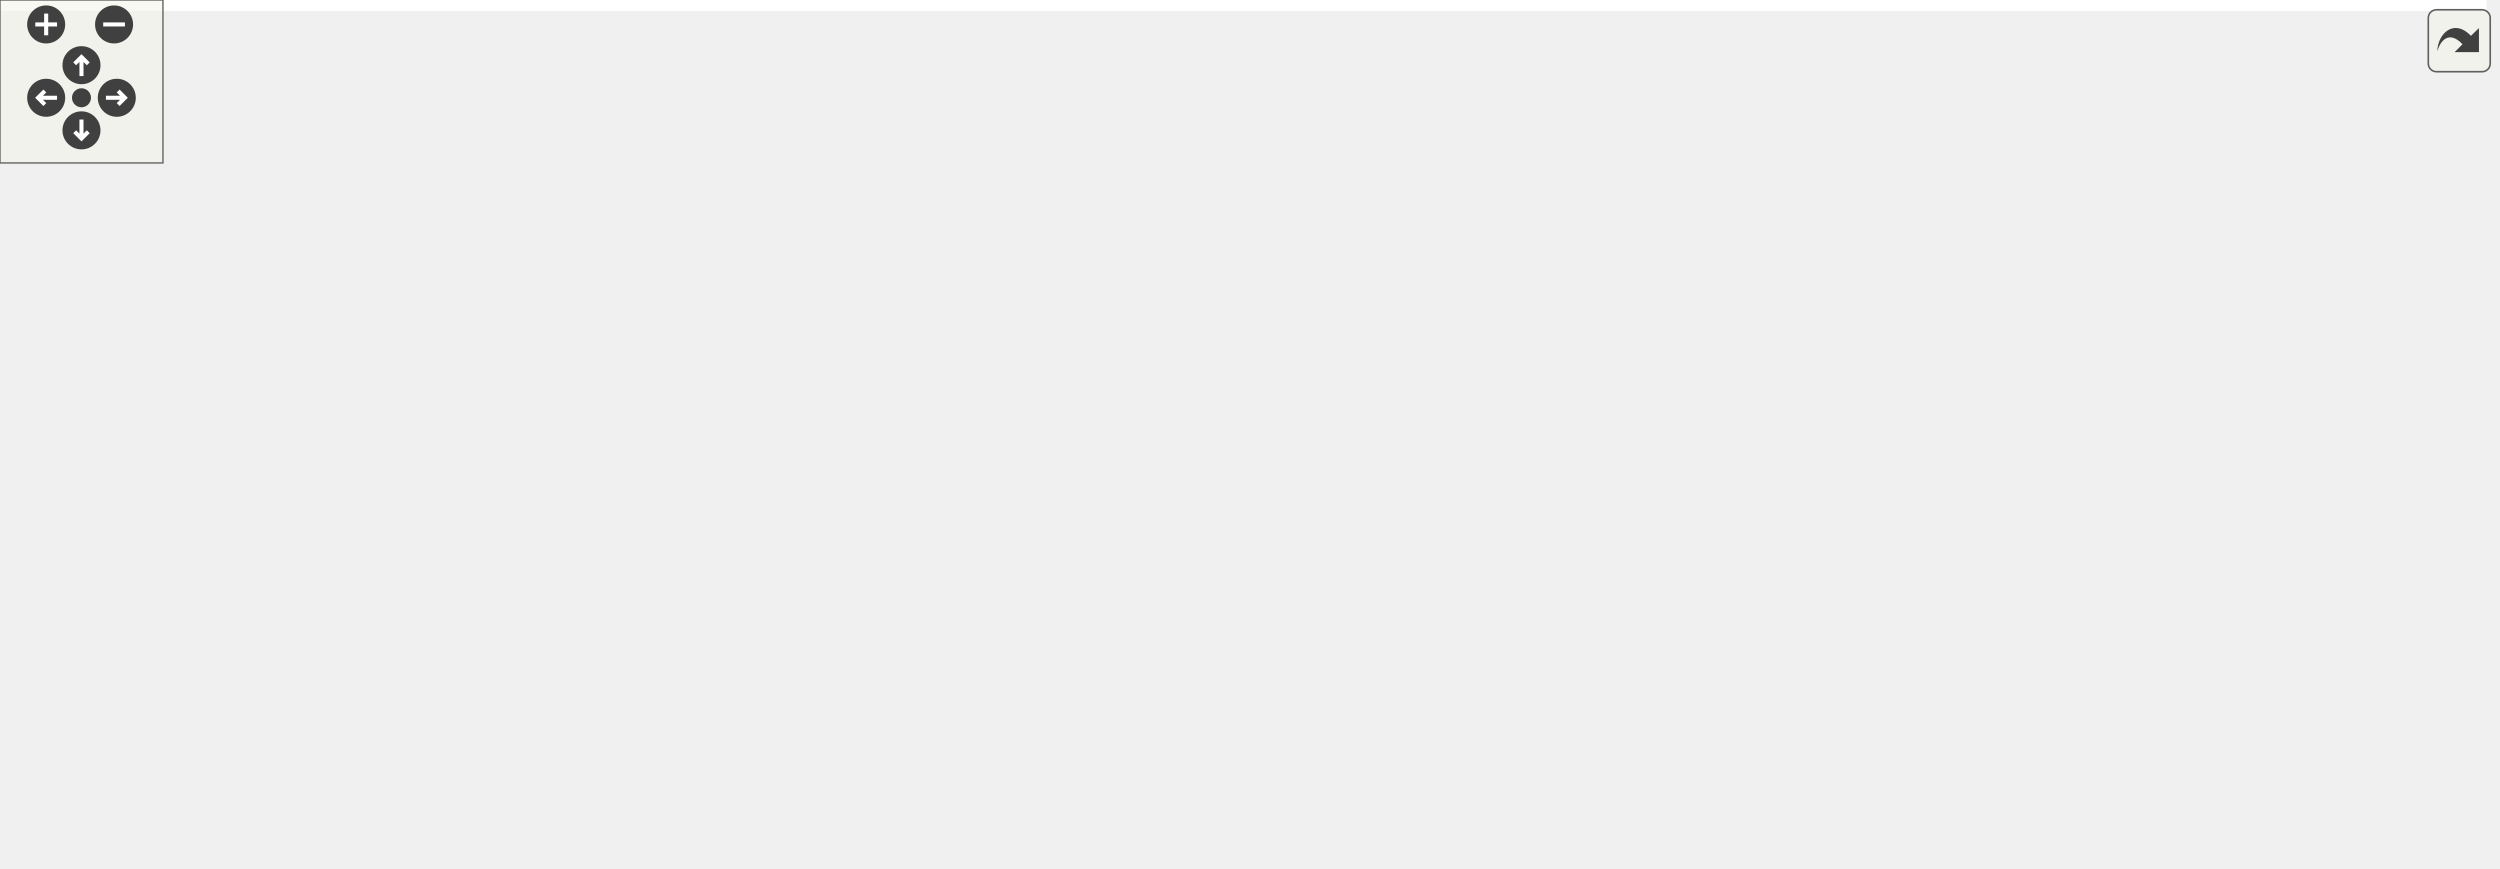
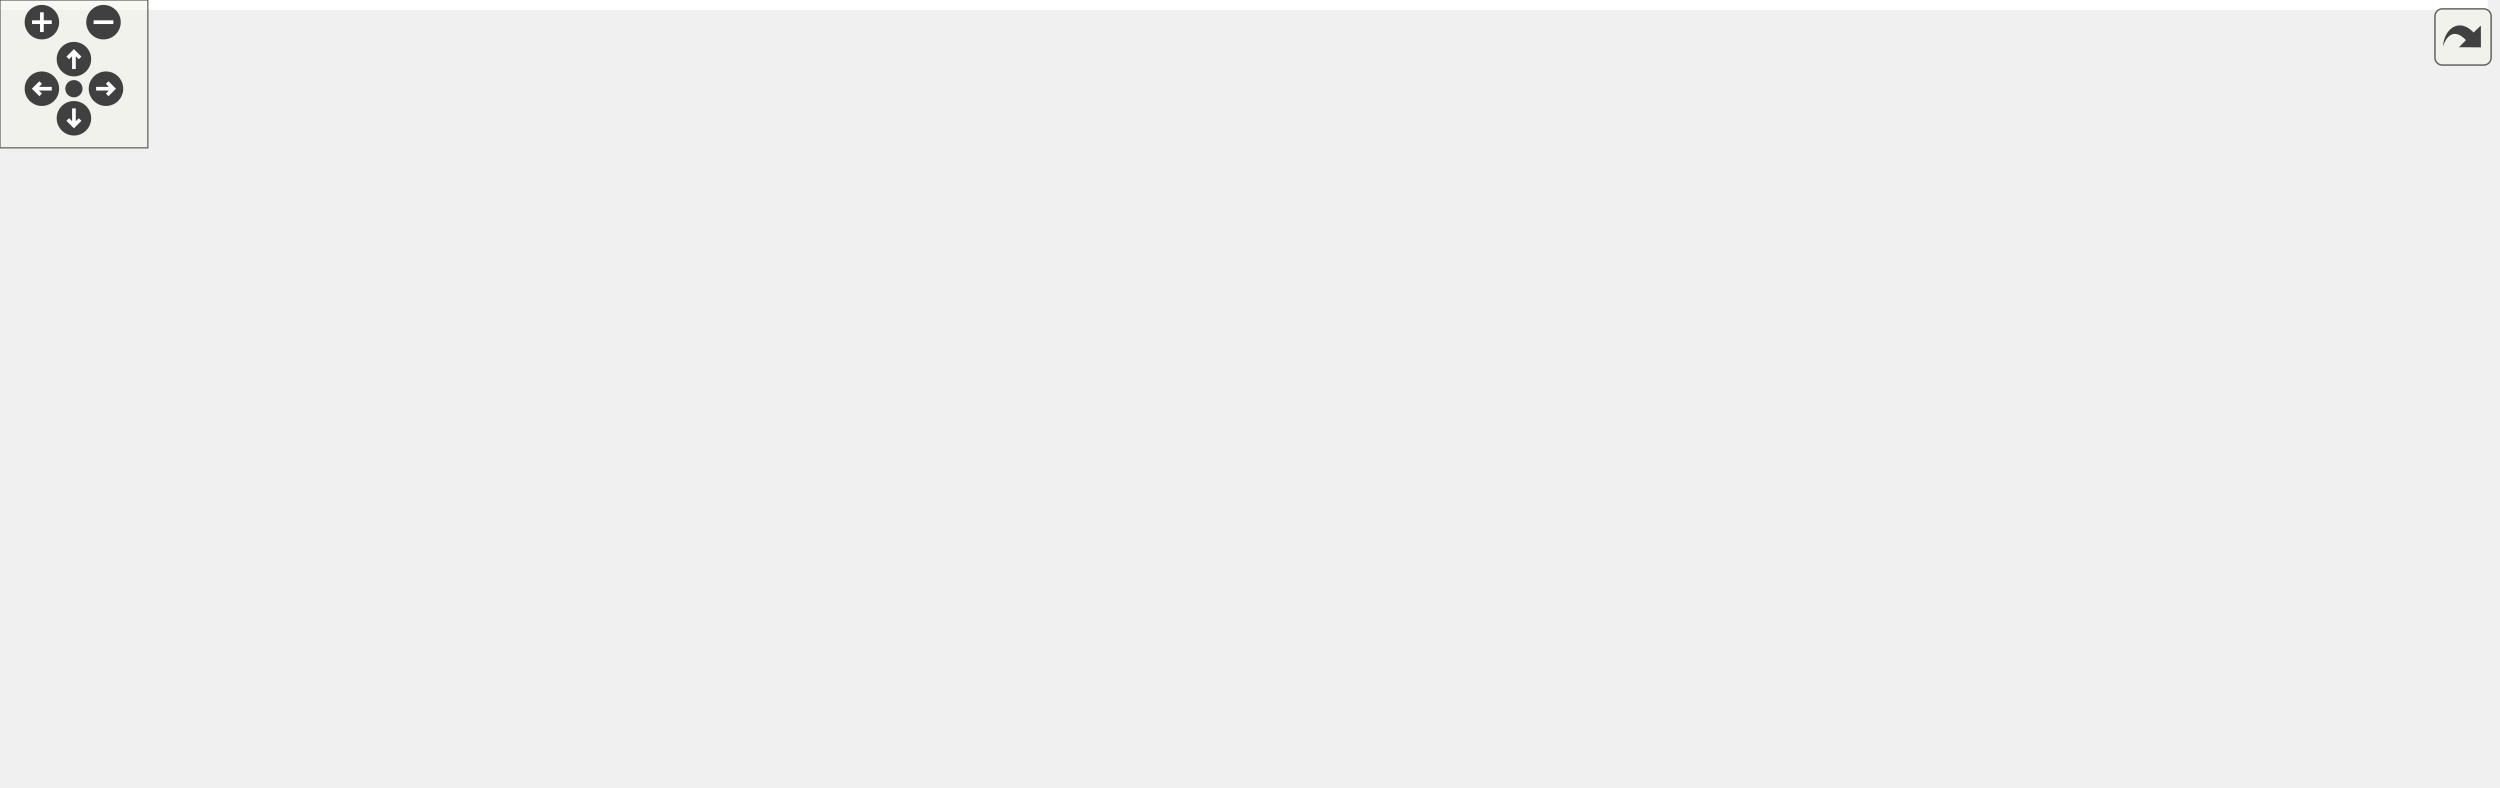
<svg xmlns="http://www.w3.org/2000/svg" xmlns:xlink="http://www.w3.org/1999/xlink" id="main" version="1.1" xml:space="preserve">
  <style type="text/css">
.edge:hover path { stroke: red; }
.edge:hover polygon { stroke: red; fill: red; }
</style>
  <defs>
    <circle id="rim" cx="0" cy="0" r="7" />
    <circle id="rim2" cx="0" cy="0" r="3.5" />
    <g id="zoomPlus">
      <use xlink:href="#rim" fill="#404040">
        <set attributeName="fill" to="#808080" begin="zoomplus.mouseover" end="zoomplus.mouseout" />
      </use>
      <path d="M-4,0h8M0,-4v8" fill="none" stroke="white" stroke-width="1.5" pointer-events="none" />
    </g>
    <g id="zoomMin">
      <use xlink:href="#rim" fill="#404040">
        <set attributeName="fill" to="#808080" begin="zoomminus.mouseover" end="zoomminus.mouseout" />
      </use>
      <path d="M-4,0h8" fill="none" stroke="white" stroke-width="1.5" pointer-events="none" />
    </g>
    <g id="dirArrow">
      <path fill="none" stroke="white" stroke-width="1.5" d="M0,-3.0v7 M-2.5,-0.5L0,-3.0L2.5,-0.5" />
    </g>
    <g id="resetDef">
      <use xlink:href="#rim2" fill="#404040">
        <set attributeName="fill" to="#808080" begin="reset.mouseover" end="reset.mouseout" />
      </use>
    </g>
  </defs>
  <svg id="graph" class="graph">
    <g id="viewport">
-       <polygon fill="#ffffff" stroke="transparent" points="-4,4 -4,-259 915.5,-259 915.5,4 -4,4" />
+       <polygon fill="#ffffff" stroke="transparent" points="-4,4 -4,-259 1009.5,-259 1009.5,4 -4,4" />
      <g id="node1" class="node">
-         <polygon fill="#bfbfbf" stroke="#000000" points="360.5,-224.5 360.5,-254.5 599.5,-254.5 599.5,-224.5 360.5,-224.5" />
-         <text text-anchor="start" x="368.5" y="-242.5" font-family="Helvetica,sans-Serif" font-size="10.00" fill="#000000">device_backends/LogicalName</text>
-         <text text-anchor="middle" x="480" y="-231.5" font-family="Helvetica,sans-Serif" font-size="10.00" fill="#000000">Mapping/src/LogicalNameMappingBackend.cc</text>
+         <polygon fill="#bfbfbf" stroke="#000000" points="454.5,-224.5 454.5,-254.5 693.5,-254.5 693.5,-224.5 454.5,-224.5" />
+         <text text-anchor="start" x="462.5" y="-242.5" font-family="Helvetica,sans-Serif" font-size="10.00" fill="#000000">device_backends/LogicalName</text>
+         <text text-anchor="middle" x="574" y="-231.5" font-family="Helvetica,sans-Serif" font-size="10.00" fill="#000000">Mapping/src/LogicalNameMappingBackend.cc</text>
      </g>
      <g id="node2" class="node">
-         <polygon fill="#ffffff" stroke="#bfbfbf" points="40.5,-168.5 40.5,-187.5 213.5,-187.5 213.5,-168.5 40.5,-168.5" />
-         <text text-anchor="middle" x="127" y="-175.5" font-family="Helvetica,sans-Serif" font-size="10.00" fill="#000000">LogicalNameMappingBackend.h</text>
+         <polygon fill="#ffffff" stroke="#bfbfbf" points="134.5,-168.5 134.5,-187.5 307.5,-187.5 307.5,-168.5 134.5,-168.5" />
+         <text text-anchor="middle" x="221" y="-175.5" font-family="Helvetica,sans-Serif" font-size="10.00" fill="#000000">LogicalNameMappingBackend.h</text>
      </g>
      <g id="edge1" class="edge">
-         <path fill="none" stroke="#191970" d="M393.647,-224.455C331.26,-213.586 248.334,-199.139 191.624,-189.259" />
-         <polygon fill="#191970" stroke="#191970" points="192.155,-185.799 181.702,-187.53 190.953,-192.695 192.155,-185.799" />
+         <path fill="none" stroke="#191970" d="M487.647,-224.455C425.26,-213.586 342.334,-199.139 285.624,-189.259" />
+         <polygon fill="#191970" stroke="#191970" points="286.155,-185.799 275.702,-187.53 284.953,-192.695 286.155,-185.799" />
      </g>
      <g id="node3" class="node">
        <g id="a_node3">
          <a xlink:href="_l_n_m_backend_bit_accessor_8h.html" target="_top" xlink:title="LNMBackendBitAccessor.h">
-             <polygon fill="#ffffff" stroke="#000000" points="231.5,-168.5 231.5,-187.5 376.5,-187.5 376.5,-168.5 231.5,-168.5" />
-             <text text-anchor="middle" x="304" y="-175.5" font-family="Helvetica,sans-Serif" font-size="10.00" fill="#000000">LNMBackendBitAccessor.h</text>
+             <polygon fill="#ffffff" stroke="#000000" points="325.5,-168.5 325.5,-187.5 470.5,-187.5 470.5,-168.5 325.5,-168.5" />
+             <text text-anchor="middle" x="398" y="-175.5" font-family="Helvetica,sans-Serif" font-size="10.00" fill="#000000">LNMBackendBitAccessor.h</text>
          </a>
        </g>
      </g>
      <g id="edge2" class="edge">
-         <path fill="none" stroke="#191970" d="M436.946,-224.455C407.579,-214.194 369.086,-200.743 341.08,-190.957" />
-         <polygon fill="#191970" stroke="#191970" points="341.869,-187.525 331.274,-187.53 339.559,-194.133 341.869,-187.525" />
-       </g>
-       <g id="node16" class="node">
-         <polygon fill="#ffffff" stroke="#bfbfbf" points="394.5,-168.5 394.5,-187.5 565.5,-187.5 565.5,-168.5 394.5,-168.5" />
-         <text text-anchor="middle" x="480" y="-175.5" font-family="Helvetica,sans-Serif" font-size="10.00" fill="#000000">LNMBackendChannelAccessor.h</text>
-       </g>
-       <g id="edge16" class="edge">
-         <path fill="none" stroke="#191970" d="M480,-224.298C480,-216.383 480,-206.604 480,-198.076" />
-         <polygon fill="#191970" stroke="#191970" points="483.5,-197.847 480,-187.847 476.5,-197.847 483.5,-197.847" />
+         <path fill="none" stroke="#191970" d="M530.946,-224.455C501.579,-214.194 463.086,-200.743 435.08,-190.957" />
+         <polygon fill="#191970" stroke="#191970" points="435.869,-187.525 425.274,-187.53 433.559,-194.133 435.869,-187.525" />
      </g>
      <g id="node17" class="node">
-         <polygon fill="#ffffff" stroke="#bfbfbf" points="583.5,-168.5 583.5,-187.5 754.5,-187.5 754.5,-168.5 583.5,-168.5" />
-         <text text-anchor="middle" x="669" y="-175.5" font-family="Helvetica,sans-Serif" font-size="10.00" fill="#000000">LNMBackendVariableAccessor.h</text>
+         <polygon fill="#ffffff" stroke="#bfbfbf" points="488.5,-168.5 488.5,-187.5 659.5,-187.5 659.5,-168.5 488.5,-168.5" />
+         <text text-anchor="middle" x="574" y="-175.5" font-family="Helvetica,sans-Serif" font-size="10.00" fill="#000000">LNMBackendChannelAccessor.h</text>
      </g>
      <g id="edge17" class="edge">
-         <path fill="none" stroke="#191970" d="M526.235,-224.455C558.046,-214.104 599.833,-200.507 629.969,-190.7" />
-         <polygon fill="#191970" stroke="#191970" points="631.285,-193.953 639.712,-187.53 629.12,-187.296 631.285,-193.953" />
+         <path fill="none" stroke="#191970" d="M574,-224.298C574,-216.383 574,-206.604 574,-198.076" />
+         <polygon fill="#191970" stroke="#191970" points="577.5,-197.847 574,-187.847 570.5,-197.847 577.5,-197.847" />
      </g>
      <g id="node18" class="node">
-         <polygon fill="#ffffff" stroke="#bfbfbf" points="772.5,-168.5 772.5,-187.5 911.5,-187.5 911.5,-168.5 772.5,-168.5" />
-         <text text-anchor="middle" x="842" y="-175.5" font-family="Helvetica,sans-Serif" font-size="10.00" fill="#000000">LogicalNameMapParser.h</text>
+         <polygon fill="#ffffff" stroke="#bfbfbf" points="677.5,-168.5 677.5,-187.5 848.5,-187.5 848.5,-168.5 677.5,-168.5" />
+         <text text-anchor="middle" x="763" y="-175.5" font-family="Helvetica,sans-Serif" font-size="10.00" fill="#000000">LNMBackendVariableAccessor.h</text>
      </g>
      <g id="edge18" class="edge">
-         <path fill="none" stroke="#191970" d="M568.555,-224.455C632.532,-213.586 717.573,-199.139 775.729,-189.259" />
-         <polygon fill="#191970" stroke="#191970" points="776.63,-192.656 785.903,-187.53 775.458,-185.755 776.63,-192.656" />
+         <path fill="none" stroke="#191970" d="M620.235,-224.455C652.046,-214.104 693.833,-200.507 723.969,-190.7" />
+         <polygon fill="#191970" stroke="#191970" points="725.285,-193.953 733.712,-187.53 723.12,-187.296 725.285,-193.953" />
+       </g>
+       <g id="node19" class="node">
+         <polygon fill="#ffffff" stroke="#bfbfbf" points="866.5,-168.5 866.5,-187.5 1005.5,-187.5 1005.5,-168.5 866.5,-168.5" />
+         <text text-anchor="middle" x="936" y="-175.5" font-family="Helvetica,sans-Serif" font-size="10.00" fill="#000000">LogicalNameMapParser.h</text>
+       </g>
+       <g id="edge19" class="edge">
+         <path fill="none" stroke="#191970" d="M662.555,-224.455C726.532,-213.586 811.573,-199.139 869.729,-189.259" />
+         <polygon fill="#191970" stroke="#191970" points="870.63,-192.656 879.903,-187.53 869.458,-185.755 870.63,-192.656" />
      </g>
      <g id="node4" class="node">
        <polygon fill="#ffffff" stroke="#bfbfbf" points="0,-112.5 0,-131.5 64,-131.5 64,-112.5 0,-112.5" />
        <text text-anchor="middle" x="32" y="-119.5" font-family="Helvetica,sans-Serif" font-size="10.00" fill="#000000">algorithm</text>
      </g>
      <g id="edge3" class="edge">
-         <path fill="none" stroke="#191970" d="M252.946,-168.481C208.249,-160.002 141.321,-146.952 74.114,-132.182" />
-         <polygon fill="#191970" stroke="#191970" points="74.718,-128.731 64.199,-129.991 73.208,-135.566 74.718,-128.731" />
+         <path fill="none" stroke="#191970" d="M325.496,-168.586C249.475,-158.574 133.952,-142.923 74.286,-132.064" />
+         <polygon fill="#191970" stroke="#191970" points="74.638,-128.569 64.163,-130.162 73.345,-135.449 74.638,-128.569" />
      </g>
      <g id="node5" class="node">
-         <polygon fill="#ffffff" stroke="#bfbfbf" points="82.5,-112.5 82.5,-131.5 141.5,-131.5 141.5,-112.5 82.5,-112.5" />
-         <text text-anchor="middle" x="112" y="-119.5" font-family="Helvetica,sans-Serif" font-size="10.00" fill="#000000">Device.h</text>
+         <polygon fill="#ffffff" stroke="#bfbfbf" points="82.5,-112.5 82.5,-131.5 241.5,-131.5 241.5,-112.5 82.5,-112.5" />
+         <text text-anchor="middle" x="162" y="-119.5" font-family="Helvetica,sans-Serif" font-size="10.00" fill="#000000">ChimeraTK/cppext/finally.hpp</text>
      </g>
      <g id="edge4" class="edge">
-         <path fill="none" stroke="#191970" d="M270.994,-168.373C237.913,-158.725 186.963,-143.864 151.695,-133.578" />
-         <polygon fill="#191970" stroke="#191970" points="152.321,-130.114 141.741,-130.674 150.361,-136.834 152.321,-130.114" />
+         <path fill="none" stroke="#191970" d="M357.698,-168.437C317.394,-158.873 255.318,-144.143 211.918,-133.845" />
+         <polygon fill="#191970" stroke="#191970" points="212.673,-130.427 202.136,-131.524 211.057,-137.238 212.673,-130.427" />
      </g>
      <g id="node6" class="node">
-         <polygon fill="#ffffff" stroke="#bfbfbf" points="159.5,-112.5 159.5,-131.5 282.5,-131.5 282.5,-112.5 159.5,-112.5" />
-         <text text-anchor="middle" x="221" y="-119.5" font-family="Helvetica,sans-Serif" font-size="10.00" fill="#000000">FixedPointConverter.h</text>
+         <polygon fill="#ffffff" stroke="#bfbfbf" points="259.5,-112.5 259.5,-131.5 318.5,-131.5 318.5,-112.5 259.5,-112.5" />
+         <text text-anchor="middle" x="289" y="-119.5" font-family="Helvetica,sans-Serif" font-size="10.00" fill="#000000">Device.h</text>
      </g>
      <g id="edge5" class="edge">
-         <path fill="none" stroke="#191970" d="M289.543,-168.245C276.927,-159.734 258.406,-147.238 243.796,-137.38" />
-         <polygon fill="#191970" stroke="#191970" points="245.539,-134.334 235.292,-131.643 241.624,-140.137 245.539,-134.334" />
+         <path fill="none" stroke="#191970" d="M379.014,-168.245C361.821,-159.412 336.276,-146.289 316.787,-136.276" />
+         <polygon fill="#191970" stroke="#191970" points="318.263,-133.099 307.769,-131.643 315.064,-139.326 318.263,-133.099" />
      </g>
      <g id="node7" class="node">
-         <g id="a_node7">
+         <polygon fill="#ffffff" stroke="#bfbfbf" points="336.5,-112.5 336.5,-131.5 459.5,-131.5 459.5,-112.5 336.5,-112.5" />
+         <text text-anchor="middle" x="398" y="-119.5" font-family="Helvetica,sans-Serif" font-size="10.00" fill="#000000">FixedPointConverter.h</text>
+       </g>
+       <g id="edge6" class="edge">
+         <path fill="none" stroke="#191970" d="M398,-168.245C398,-160.938 398,-150.694 398,-141.705" />
+         <polygon fill="#191970" stroke="#191970" points="401.5,-141.643 398,-131.643 394.5,-141.643 401.5,-141.643" />
+       </g>
+       <g id="node8" class="node">
+         <g id="a_node8">
          <a xlink:href="device__backends_2_logical_name_mapping_2include_2_logical_name_mapping_backend_8h.html" target="_top" xlink:title="LogicalNameMappingBackend.h">
-             <polygon fill="#ffffff" stroke="#000000" points="300.5,-112.5 300.5,-131.5 473.5,-131.5 473.5,-112.5 300.5,-112.5" />
-             <text text-anchor="middle" x="387" y="-119.5" font-family="Helvetica,sans-Serif" font-size="10.00" fill="#000000">LogicalNameMappingBackend.h</text>
+             <polygon fill="#ffffff" stroke="#000000" points="477.5,-112.5 477.5,-131.5 650.5,-131.5 650.5,-112.5 477.5,-112.5" />
+             <text text-anchor="middle" x="564" y="-119.5" font-family="Helvetica,sans-Serif" font-size="10.00" fill="#000000">LogicalNameMappingBackend.h</text>
          </a>
        </g>
      </g>
-       <g id="edge6" class="edge">
-         <path fill="none" stroke="#191970" d="M318.457,-168.245C331.073,-159.734 349.594,-147.238 364.204,-137.38" />
-         <polygon fill="#191970" stroke="#191970" points="366.376,-140.137 372.708,-131.643 362.461,-134.334 366.376,-140.137" />
-       </g>
-       <g id="node14" class="node">
-         <polygon fill="#ffffff" stroke="#bfbfbf" points="491.5,-112.5 491.5,-131.5 614.5,-131.5 614.5,-112.5 491.5,-112.5" />
-         <text text-anchor="middle" x="553" y="-119.5" font-family="Helvetica,sans-Serif" font-size="10.00" fill="#000000">NDRegisterAccessor.h</text>
-       </g>
-       <g id="edge14" class="edge">
-         <path fill="none" stroke="#191970" d="M346.522,-168.437C389.136,-158.853 454.818,-144.081 500.621,-133.78" />
-         <polygon fill="#191970" stroke="#191970" points="501.665,-137.133 510.654,-131.524 500.129,-130.303 501.665,-137.133" />
+       <g id="edge7" class="edge">
+         <path fill="none" stroke="#191970" d="M426.536,-168.373C454.02,-159.102 495.769,-145.018 526.045,-134.804" />
+         <polygon fill="#191970" stroke="#191970" points="527.479,-138.014 535.836,-131.501 525.242,-131.381 527.479,-138.014" />
      </g>
      <g id="node15" class="node">
-         <polygon fill="#ffffff" stroke="#bfbfbf" points="633,-112.5 633,-131.5 767,-131.5 767,-112.5 633,-112.5" />
-         <text text-anchor="middle" x="700" y="-119.5" font-family="Helvetica,sans-Serif" font-size="10.00" fill="#000000">TwoDRegisterAccessor.h</text>
+         <polygon fill="#ffffff" stroke="#bfbfbf" points="668.5,-112.5 668.5,-131.5 791.5,-131.5 791.5,-112.5 668.5,-112.5" />
+         <text text-anchor="middle" x="730" y="-119.5" font-family="Helvetica,sans-Serif" font-size="10.00" fill="#000000">NDRegisterAccessor.h</text>
      </g>
      <g id="edge15" class="edge">
-         <path fill="none" stroke="#191970" d="M371.625,-168.437C441.354,-158.576 549.916,-143.224 622.926,-132.899" />
-         <polygon fill="#191970" stroke="#191970" points="623.573,-136.343 632.985,-131.477 622.593,-129.412 623.573,-136.343" />
-       </g>
-       <g id="node8" class="node">
-         <polygon fill="#ffffff" stroke="#bfbfbf" points="273,-.5 273,-19.5 321,-19.5 321,-.5 273,-.5" />
-         <text text-anchor="middle" x="297" y="-7.5" font-family="Helvetica,sans-Serif" font-size="10.00" fill="#000000">mutex</text>
-       </g>
-       <g id="edge7" class="edge">
-         <path fill="none" stroke="#191970" d="M364.022,-112.398C348.334,-104.725 328.248,-92.516 316,-76 306.024,-62.548 301.276,-43.99 299.021,-29.978" />
-         <polygon fill="#191970" stroke="#191970" points="302.47,-29.358 297.696,-19.9 295.529,-30.271 302.47,-29.358" />
+         <path fill="none" stroke="#191970" d="M454.696,-168.437C512.589,-158.672 602.413,-143.521 663.597,-133.201" />
+         <polygon fill="#191970" stroke="#191970" points="664.26,-136.638 673.538,-131.524 663.095,-129.736 664.26,-136.638" />
+       </g>
+       <g id="node16" class="node">
+         <polygon fill="#ffffff" stroke="#bfbfbf" points="810,-112.5 810,-131.5 944,-131.5 944,-112.5 810,-112.5" />
+         <text text-anchor="middle" x="877" y="-119.5" font-family="Helvetica,sans-Serif" font-size="10.00" fill="#000000">TwoDRegisterAccessor.h</text>
+       </g>
+       <g id="edge16" class="edge">
+         <path fill="none" stroke="#191970" d="M470.853,-168.966C473.603,-168.637 476.326,-168.315 479,-168 618.804,-151.555 656.379,-149.482 799.815,-132.126" />
+         <polygon fill="#191970" stroke="#191970" points="800.367,-135.584 809.872,-130.905 799.523,-128.635 800.367,-135.584" />
      </g>
      <g id="node9" class="node">
-         <polygon fill="#ffffff" stroke="#bfbfbf" points="325.5,-56.5 325.5,-75.5 448.5,-75.5 448.5,-56.5 325.5,-56.5" />
-         <text text-anchor="middle" x="387" y="-63.5" font-family="Helvetica,sans-Serif" font-size="10.00" fill="#000000">DeviceBackendImpl.h</text>
+         <polygon fill="#ffffff" stroke="#bfbfbf" points="450,-.5 450,-19.5 498,-19.5 498,-.5 450,-.5" />
+         <text text-anchor="middle" x="474" y="-7.5" font-family="Helvetica,sans-Serif" font-size="10.00" fill="#000000">mutex</text>
      </g>
      <g id="edge8" class="edge">
-         <path fill="none" stroke="#191970" d="M387,-112.246C387,-104.938 387,-94.694 387,-85.705" />
-         <polygon fill="#191970" stroke="#191970" points="390.5,-85.643 387,-75.643 383.5,-85.643 390.5,-85.643" />
+         <path fill="none" stroke="#191970" d="M541.022,-112.398C525.334,-104.725 505.248,-92.516 493,-76 483.024,-62.548 478.276,-43.99 476.021,-29.978" />
+         <polygon fill="#191970" stroke="#191970" points="479.47,-29.358 474.696,-19.9 472.529,-30.271 479.47,-29.358" />
      </g>
      <g id="node10" class="node">
-         <g id="a_node10">
+         <polygon fill="#ffffff" stroke="#bfbfbf" points="502.5,-56.5 502.5,-75.5 625.5,-75.5 625.5,-56.5 502.5,-56.5" />
+         <text text-anchor="middle" x="564" y="-63.5" font-family="Helvetica,sans-Serif" font-size="10.00" fill="#000000">DeviceBackendImpl.h</text>
+       </g>
+       <g id="edge9" class="edge">
+         <path fill="none" stroke="#191970" d="M564,-112.246C564,-104.938 564,-94.694 564,-85.705" />
+         <polygon fill="#191970" stroke="#191970" points="567.5,-85.643 564,-75.643 560.5,-85.643 567.5,-85.643" />
+       </g>
+       <g id="node11" class="node">
+         <g id="a_node11">
          <a xlink:href="device__backends_2_logical_name_mapping_2include_2_l_n_m_backend_register_info_8h.html" target="_top" xlink:title="LNMBackendRegisterInfo.h">
-             <polygon fill="#ffffff" stroke="#000000" points="466.5,-56.5 466.5,-75.5 613.5,-75.5 613.5,-56.5 466.5,-56.5" />
-             <text text-anchor="middle" x="540" y="-63.5" font-family="Helvetica,sans-Serif" font-size="10.00" fill="#000000">LNMBackendRegisterInfo.h</text>
+             <polygon fill="#ffffff" stroke="#000000" points="643.5,-56.5 643.5,-75.5 790.5,-75.5 790.5,-56.5 643.5,-56.5" />
+             <text text-anchor="middle" x="717" y="-63.5" font-family="Helvetica,sans-Serif" font-size="10.00" fill="#000000">LNMBackendRegisterInfo.h</text>
          </a>
        </g>
      </g>
-       <g id="edge9" class="edge">
-         <path fill="none" stroke="#191970" d="M413.302,-112.373C438.413,-103.182 476.444,-89.262 504.287,-79.071" />
-         <polygon fill="#191970" stroke="#191970" points="505.854,-82.225 514.042,-75.501 503.448,-75.652 505.854,-82.225" />
-       </g>
      <g id="edge10" class="edge">
-         <path fill="none" stroke="#191970" d="M491.366,-56.476C450.807,-48.279 391.316,-35.669 330.806,-20.068" />
-         <polygon fill="#191970" stroke="#191970" points="331.648,-16.67 321.089,-17.538 329.885,-23.444 331.648,-16.67" />
-       </g>
-       <g id="node11" class="node">
-         <polygon fill="#ffffff" stroke="#bfbfbf" points="339.5,-.5 339.5,-19.5 458.5,-19.5 458.5,-.5 339.5,-.5" />
-         <text text-anchor="middle" x="399" y="-7.5" font-family="Helvetica,sans-Serif" font-size="10.00" fill="#000000">boost/shared_ptr.hpp</text>
+         <path fill="none" stroke="#191970" d="M590.302,-112.373C615.413,-103.182 653.444,-89.262 681.287,-79.071" />
+         <polygon fill="#191970" stroke="#191970" points="682.854,-82.225 691.042,-75.501 680.448,-75.652 682.854,-82.225" />
      </g>
      <g id="edge11" class="edge">
-         <path fill="none" stroke="#191970" d="M515.761,-56.373C492.721,-47.223 457.879,-33.384 432.25,-23.206" />
-         <polygon fill="#191970" stroke="#191970" points="433.508,-19.939 422.923,-19.501 430.924,-26.445 433.508,-19.939" />
+         <path fill="none" stroke="#191970" d="M668.366,-56.476C627.807,-48.279 568.316,-35.669 507.806,-20.068" />
+         <polygon fill="#191970" stroke="#191970" points="508.648,-16.67 498.089,-17.538 506.885,-23.444 508.648,-16.67" />
      </g>
      <g id="node12" class="node">
-         <polygon fill="#ffffff" stroke="#bfbfbf" points="477,-.5 477,-19.5 603,-19.5 603,-.5 477,-.5" />
-         <text text-anchor="middle" x="540" y="-7.5" font-family="Helvetica,sans-Serif" font-size="10.00" fill="#000000">ForwardDeclarations.h</text>
+         <polygon fill="#ffffff" stroke="#bfbfbf" points="516.5,-.5 516.5,-19.5 635.5,-19.5 635.5,-.5 516.5,-.5" />
+         <text text-anchor="middle" x="576" y="-7.5" font-family="Helvetica,sans-Serif" font-size="10.00" fill="#000000">boost/shared_ptr.hpp</text>
      </g>
      <g id="edge12" class="edge">
-         <path fill="none" stroke="#191970" d="M540,-56.245C540,-48.938 540,-38.694 540,-29.705" />
-         <polygon fill="#191970" stroke="#191970" points="543.5,-29.643 540,-19.643 536.5,-29.643 543.5,-29.643" />
+         <path fill="none" stroke="#191970" d="M692.761,-56.373C669.721,-47.223 634.879,-33.384 609.25,-23.206" />
+         <polygon fill="#191970" stroke="#191970" points="610.508,-19.939 599.923,-19.501 607.924,-26.445 610.508,-19.939" />
      </g>
      <g id="node13" class="node">
-         <polygon fill="#ffffff" stroke="#bfbfbf" points="621,-.5 621,-19.5 705,-19.5 705,-.5 621,-.5" />
-         <text text-anchor="middle" x="663" y="-7.5" font-family="Helvetica,sans-Serif" font-size="10.00" fill="#000000">RegisterInfo.h</text>
+         <polygon fill="#ffffff" stroke="#bfbfbf" points="654,-.5 654,-19.5 780,-19.5 780,-.5 654,-.5" />
+         <text text-anchor="middle" x="717" y="-7.5" font-family="Helvetica,sans-Serif" font-size="10.00" fill="#000000">ForwardDeclarations.h</text>
      </g>
      <g id="edge13" class="edge">
-         <path fill="none" stroke="#191970" d="M561.144,-56.373C580.889,-47.384 610.57,-33.871 632.806,-23.747" />
-         <polygon fill="#191970" stroke="#191970" points="634.481,-26.83 642.131,-19.501 631.58,-20.459 634.481,-26.83" />
+         <path fill="none" stroke="#191970" d="M717,-56.245C717,-48.938 717,-38.694 717,-29.705" />
+         <polygon fill="#191970" stroke="#191970" points="720.5,-29.643 717,-19.643 713.5,-29.643 720.5,-29.643" />
+       </g>
+       <g id="node14" class="node">
+         <polygon fill="#ffffff" stroke="#bfbfbf" points="798,-.5 798,-19.5 882,-19.5 882,-.5 798,-.5" />
+         <text text-anchor="middle" x="840" y="-7.5" font-family="Helvetica,sans-Serif" font-size="10.00" fill="#000000">RegisterInfo.h</text>
+       </g>
+       <g id="edge14" class="edge">
+         <path fill="none" stroke="#191970" d="M738.144,-56.373C757.889,-47.384 787.57,-33.871 809.806,-23.747" />
+         <polygon fill="#191970" stroke="#191970" points="811.481,-26.83 819.131,-19.501 808.58,-20.459 811.481,-26.83" />
      </g>
    </g>
  </svg>
  <g id="navigator" transform="translate(0 0)" fill="#404254">
    <rect fill="#f2f5e9" fill-opacity="0.5" stroke="#606060" stroke-width=".5" x="0" y="0" width="60" height="60" />
    <use id="zoomplus" xlink:href="#zoomPlus" x="17" y="9" />
    <use id="zoomminus" xlink:href="#zoomMin" x="42" y="9" />
    <use id="reset" xlink:href="#resetDef" x="30" y="36" />
    <g id="arrowUp" xlink:href="#dirArrow" transform="translate(30 24)">
      <use xlink:href="#rim" fill="#404040">
        <set attributeName="fill" to="#808080" begin="arrowUp.mouseover" end="arrowUp.mouseout" />
      </use>
      <path fill="none" stroke="white" stroke-width="1.5" d="M0,-3.0v7 M-2.5,-0.5L0,-3.0L2.5,-0.5" />
    </g>
    <g id="arrowRight" xlink:href="#dirArrow" transform="rotate(90) translate(36 -43)">
      <use xlink:href="#rim" fill="#404040">
        <set attributeName="fill" to="#808080" begin="arrowRight.mouseover" end="arrowRight.mouseout" />
      </use>
      <path fill="none" stroke="white" stroke-width="1.5" d="M0,-3.0v7 M-2.5,-0.5L0,-3.0L2.5,-0.5" />
    </g>
    <g id="arrowDown" xlink:href="#dirArrow" transform="rotate(180) translate(-30 -48)">
      <use xlink:href="#rim" fill="#404040">
        <set attributeName="fill" to="#808080" begin="arrowDown.mouseover" end="arrowDown.mouseout" />
      </use>
      <path fill="none" stroke="white" stroke-width="1.5" d="M0,-3.0v7 M-2.5,-0.5L0,-3.0L2.5,-0.5" />
    </g>
    <g id="arrowLeft" xlink:href="#dirArrow" transform="rotate(270) translate(-36 17)">
      <use xlink:href="#rim" fill="#404040">
        <set attributeName="fill" to="#808080" begin="arrowLeft.mouseover" end="arrowLeft.mouseout" />
      </use>
      <path fill="none" stroke="white" stroke-width="1.5" d="M0,-3.0v7 M-2.5,-0.5L0,-3.0L2.5,-0.5" />
    </g>
  </g>
  <svg viewBox="0 0 15 15" width="100%" height="30px" preserveAspectRatio="xMaxYMin meet">
    <g id="arrow_out" transform="scale(0.3 0.3)">
      <a xlink:href="_logical_name_mapping_backend_8cc__incl_org.svg" target="_base">
        <rect id="button" ry="5" rx="5" y="6" x="6" height="38" width="38" fill="#f2f5e9" fill-opacity="0.5" stroke="#606060" stroke-width="1.0" />
        <path id="arrow" d="M 11.5,31.437 C 11.94,20.098 22.043,11.323 32.159,21.979 L 37.069,17.246 C 37.069,17.246 37.088,32 37.088,32 L 22.16,31.978 C 22.16,31.978 26.998,27.14 26.998,27.14 C 18.529,18.264 13.292,25.23 11.5,31.437 z" style="fill:#404040;" />
      </a>
    </g>
  </svg>
</svg>
